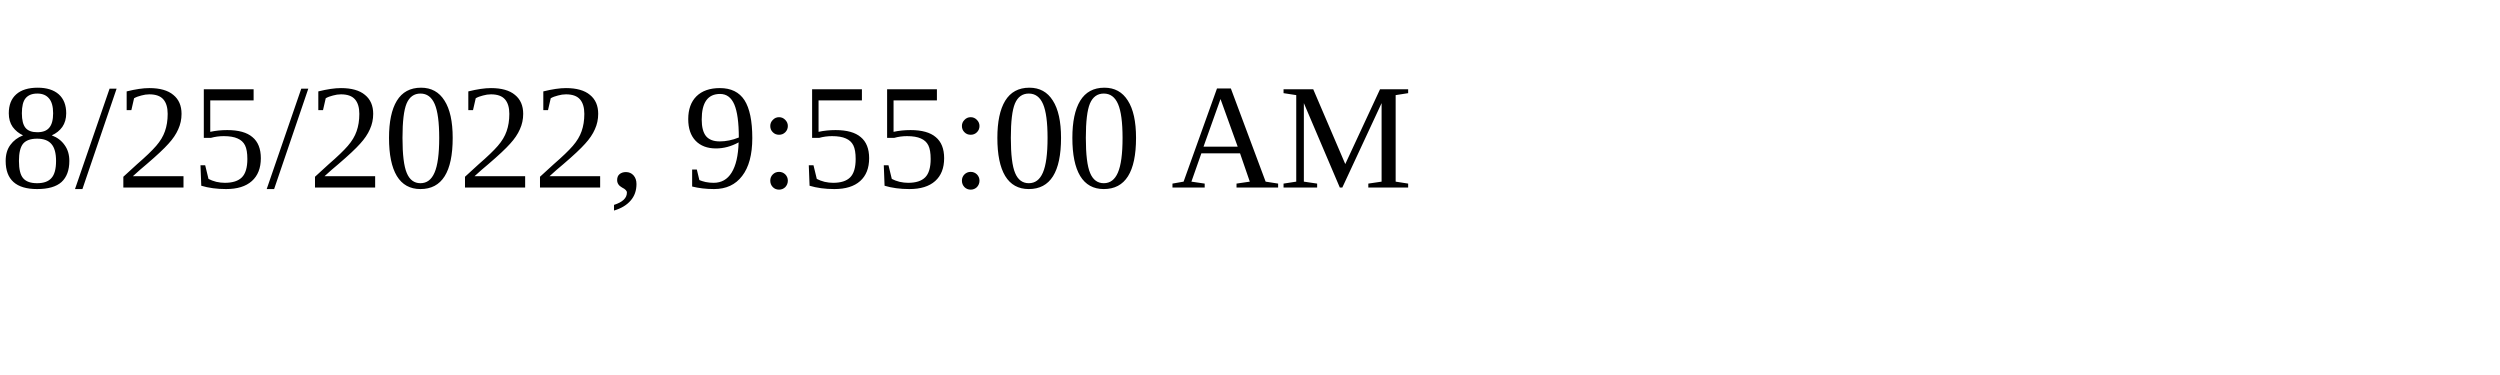
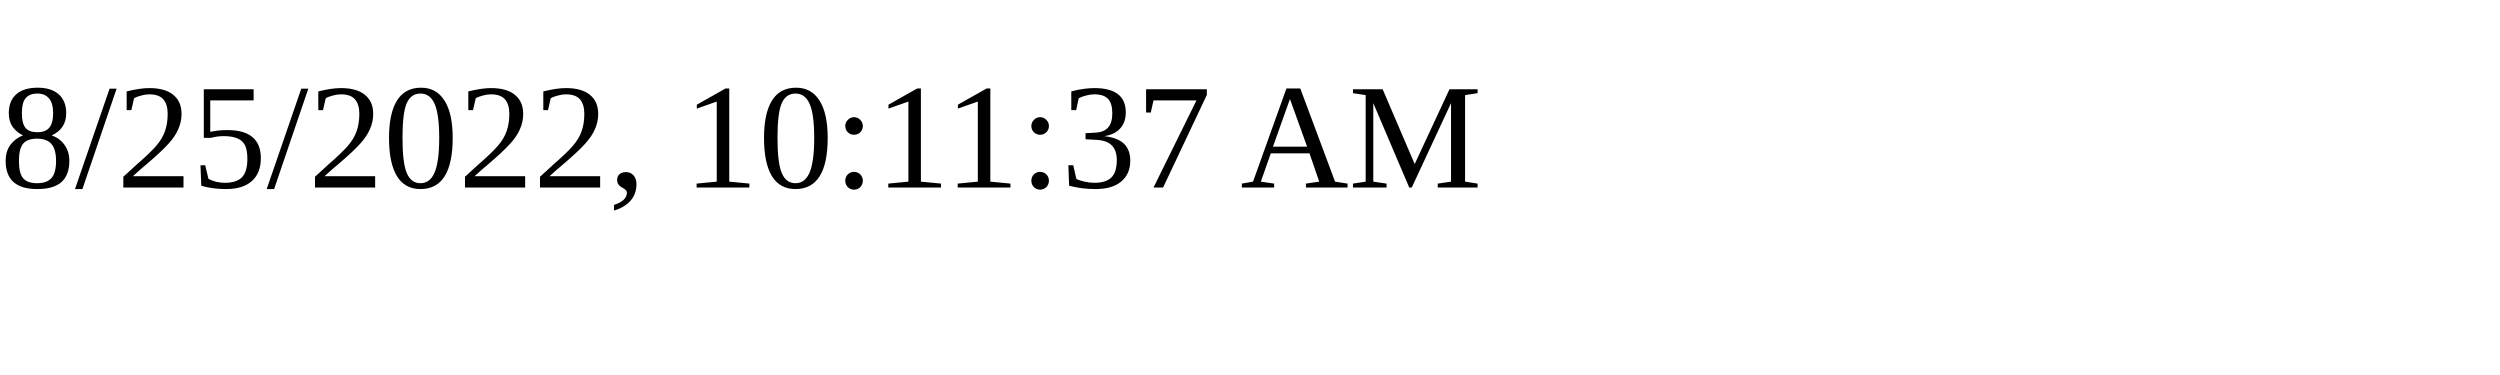
<svg xmlns="http://www.w3.org/2000/svg" height="30" width="200">
-   <text x="0" y="15">8/25/2022, 9:55:00 AM</text>
+   <text x="0" y="15">8/25/2022, 10:11:37 AM</text>
</svg>
